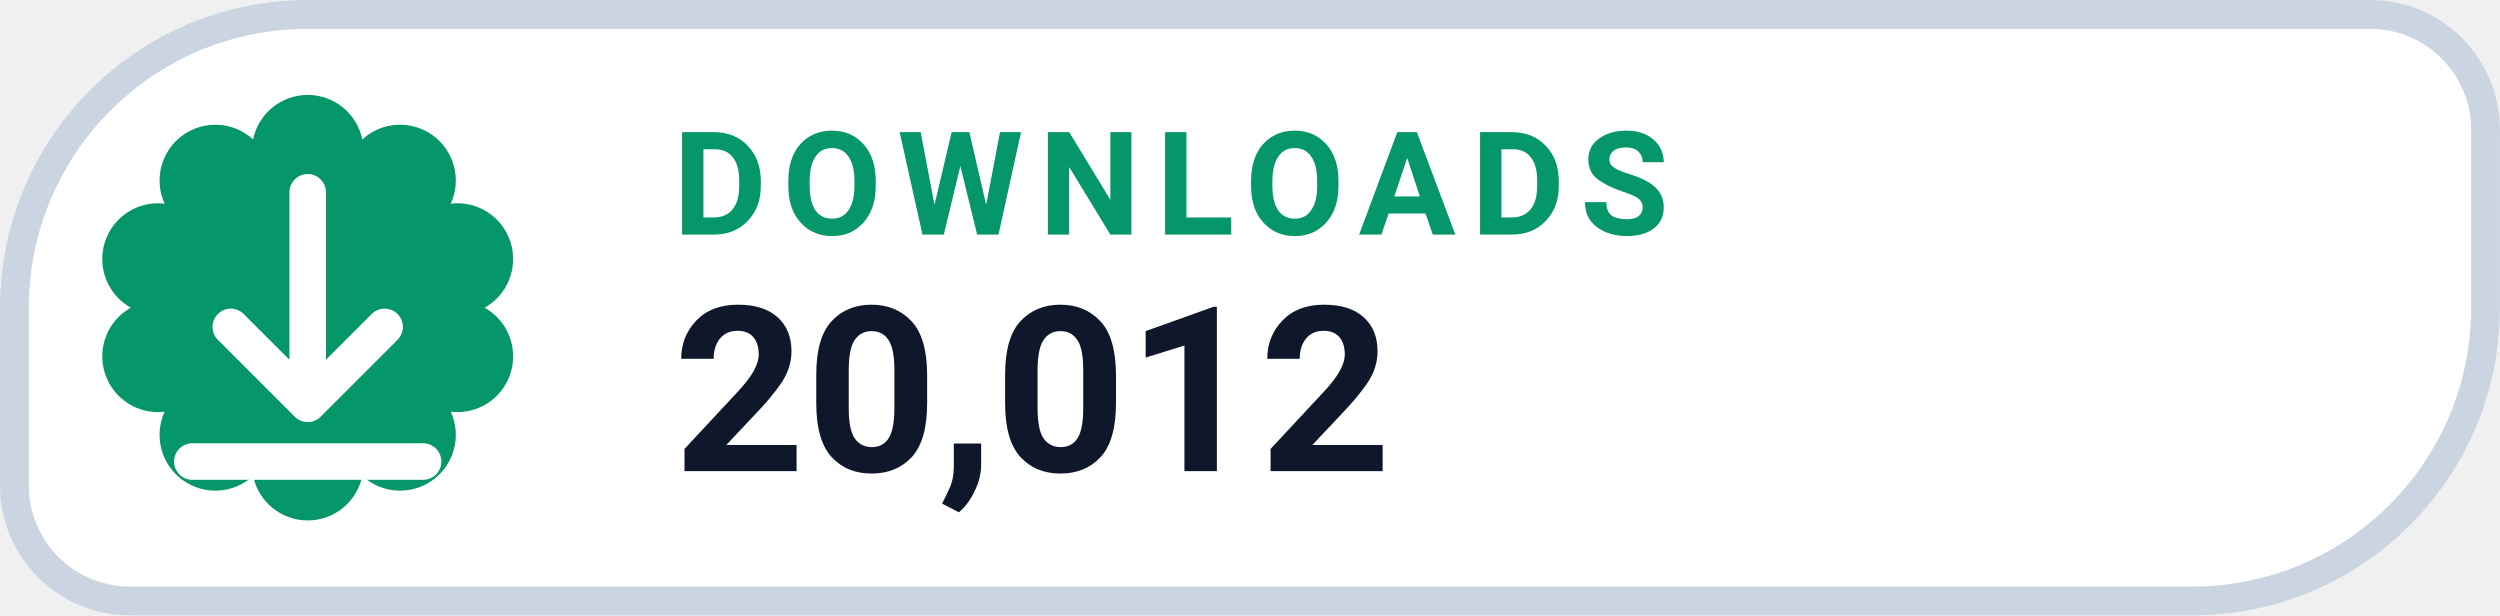
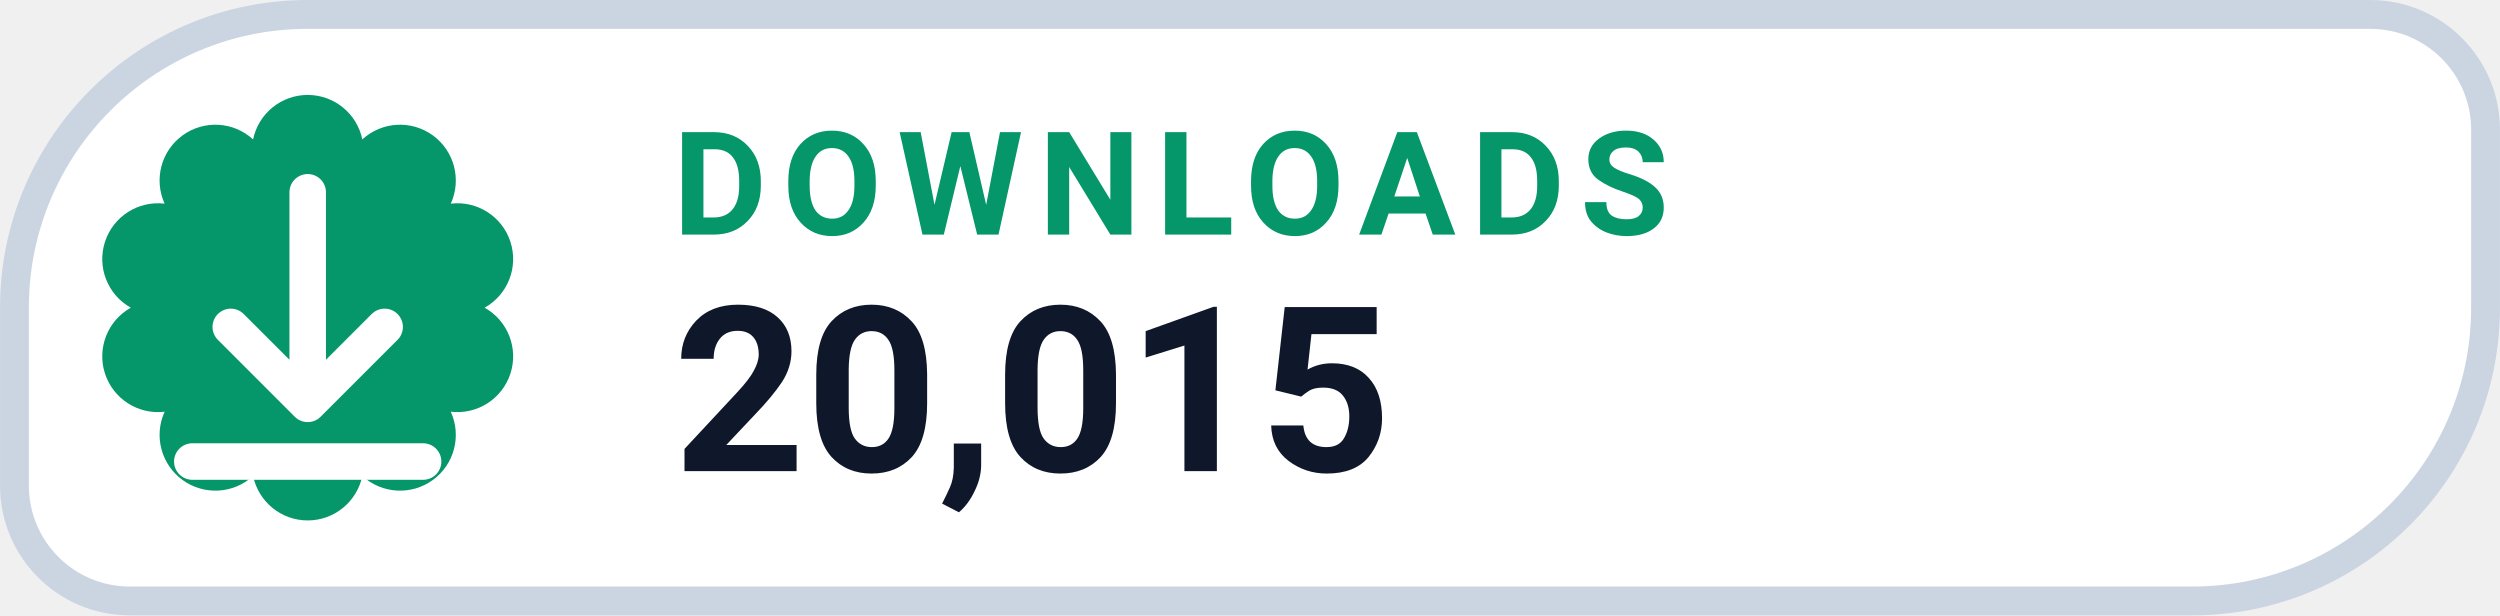
- <svg xmlns="http://www.w3.org/2000/svg" width="126" height="31.015" viewBox="0 0 130 32" role="img" aria-label="DOWNLOADS 20,012">
+ <svg xmlns="http://www.w3.org/2000/svg" width="126" height="31.015" viewBox="0 0 130 32" role="img" aria-label="DOWNLOADS 20,015">
  <path d="M 16.00 0.75 H 123.25 A 6.00 6.00 0 0 1 129.25 6.75 V 16.00 A 15.25 15.25 0 0 1 114.00 31.25 H 6.75 A 6.00 6.00 0 0 1 0.75 25.25 V 16.00 A 15.25 15.25 0 0 1 16.00 0.75 Z" fill="#FFFFFF" stroke="#CBD5E1" stroke-width="1.5" />
  <path d="M 13.16 7.25 A 2.90 2.90 0 0 1 18.84 7.25 A 2.90 2.90 0 0 1 23.44 10.59 A 2.90 2.90 0 0 1 25.20 16.00 A 2.90 2.90 0 0 1 23.44 21.41 A 2.90 2.90 0 0 1 18.84 24.75 A 2.90 2.90 0 0 1 13.16 24.75 A 2.90 2.90 0 0 1 8.56 21.41 A 2.90 2.90 0 0 1 6.80 16.00 A 2.90 2.90 0 0 1 8.56 10.59 A 2.90 2.90 0 0 1 13.16 7.25 Z" fill="#059669" />
  <g transform="translate(16 16)" style="color:#FFFFFF;">
    <path d="M0 -6 v11 m0 0 l4 -4 m-4 4 l-4 -4 M-6 8 h12" fill="none" stroke="currentColor" stroke-width="1.9" stroke-linecap="round" stroke-linejoin="round" />
  </g>
  <text x="35" y="12.2" fill="#059669" font-family="-apple-system,BlinkMacSystemFont,'Segoe UI',Roboto,Helvetica,Arial,sans-serif" font-size="7.5" font-weight="700" letter-spacing=".8">DOWNLOADS</text>
-   <text x="35" y="24.5" fill="#0F172A" font-family="-apple-system,BlinkMacSystemFont,'Segoe UI',Roboto,Helvetica,Arial,sans-serif" font-size="12" font-weight="750">20,012</text>
+   <text x="35" y="24.5" fill="#0F172A" font-family="-apple-system,BlinkMacSystemFont,'Segoe UI',Roboto,Helvetica,Arial,sans-serif" font-size="12" font-weight="750">20,015</text>
</svg>
